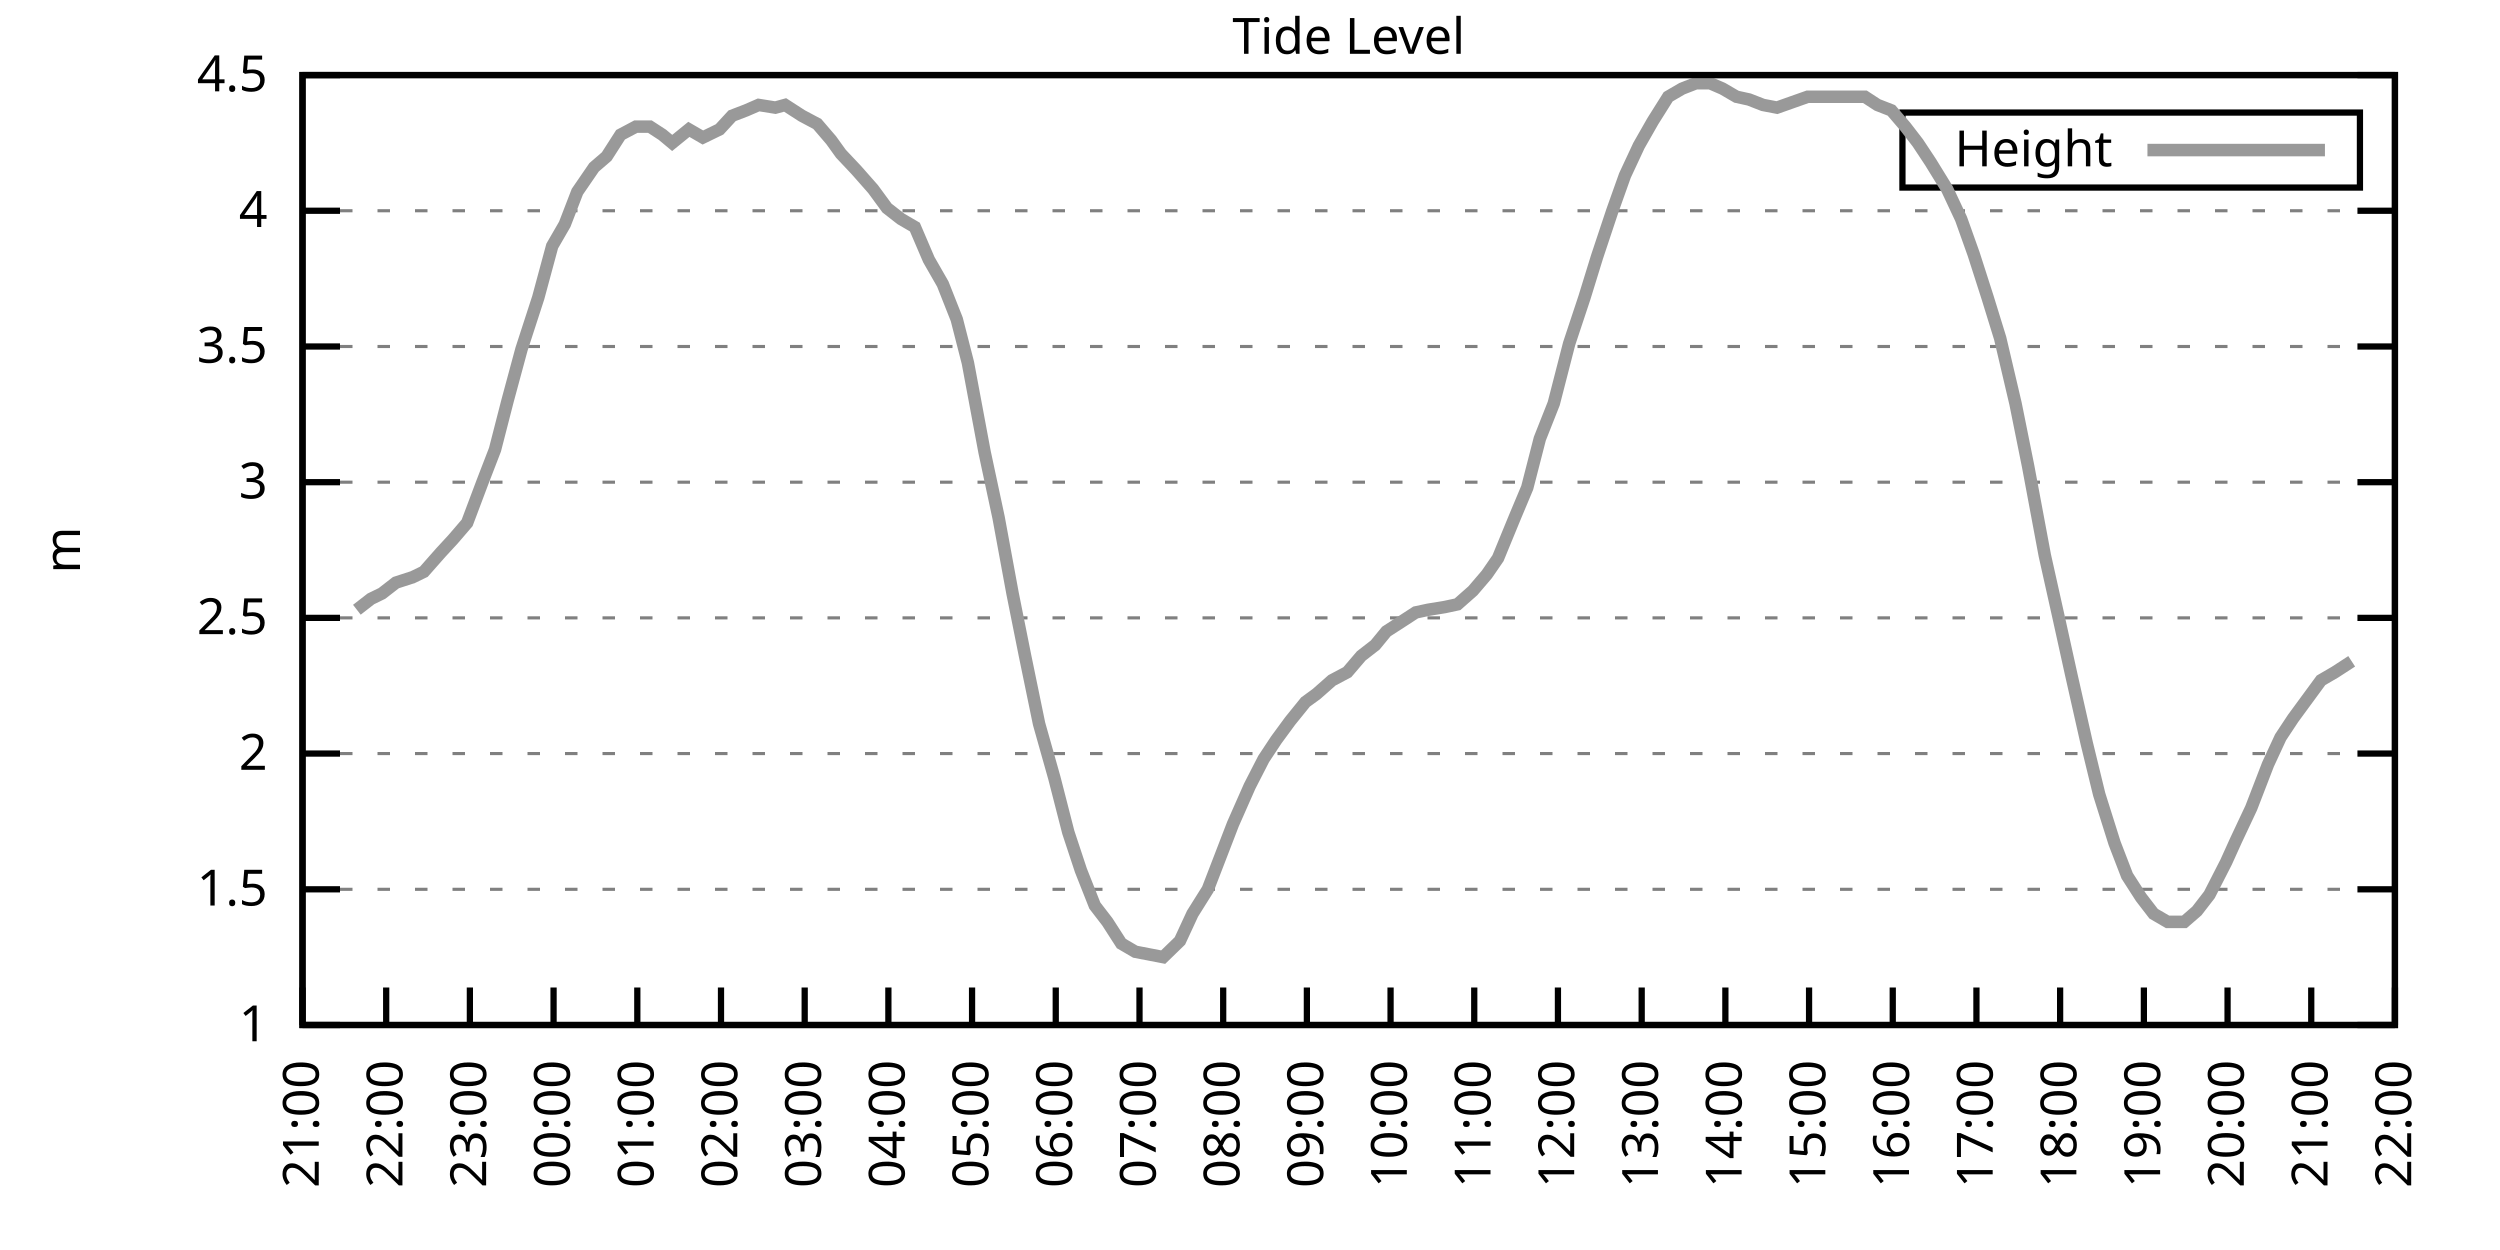
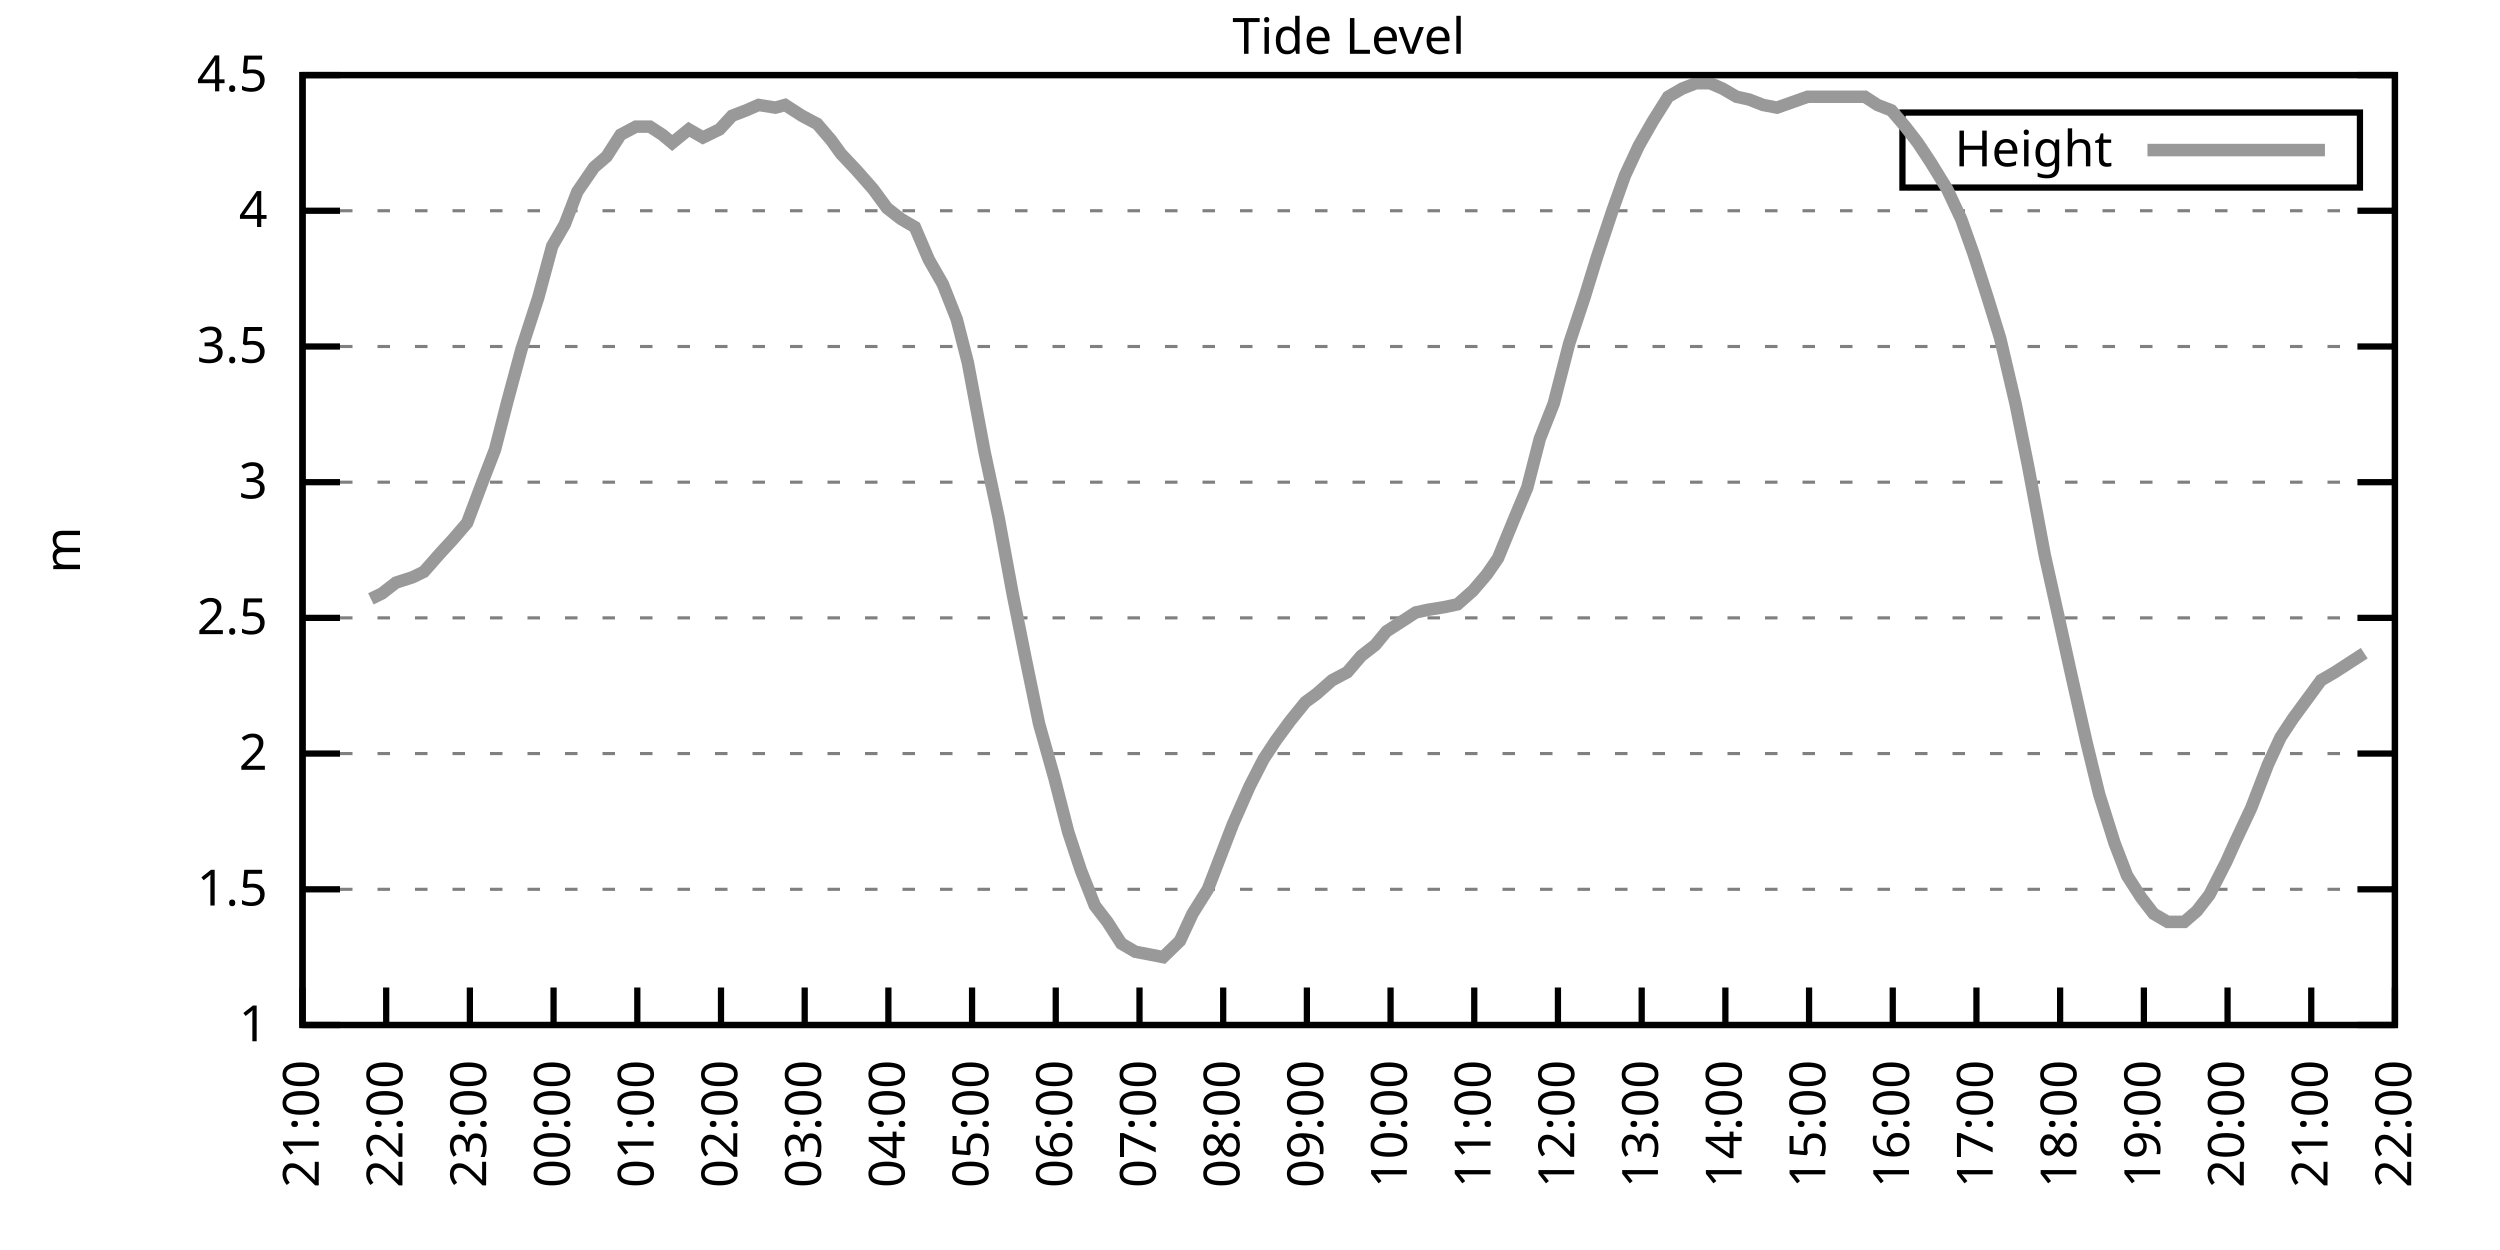
<svg xmlns="http://www.w3.org/2000/svg" xmlns:xlink="http://www.w3.org/1999/xlink" width="400" height="200" viewBox="0 0 400 200">
  <g id="gnuplot_canvas">
    <rect x="0" y="0" width="400" height="200" fill="none" />
    <defs>
      <circle id="gpDot" r="0.5" stroke-width="0.5" stroke="currentColor" />
      <path id="gpPt0" stroke-width="0.333" stroke="currentColor" d="M-1,0 h2 M0,-1 v2" />
      <path id="gpPt1" stroke-width="0.333" stroke="currentColor" d="M-1,-1 L1,1 M1,-1 L-1,1" />
      <path id="gpPt2" stroke-width="0.333" stroke="currentColor" d="M-1,0 L1,0 M0,-1 L0,1 M-1,-1 L1,1 M-1,1 L1,-1" />
      <rect id="gpPt3" stroke-width="0.333" stroke="currentColor" x="-1" y="-1" width="2" height="2" />
      <rect id="gpPt4" stroke-width="0.333" stroke="currentColor" fill="currentColor" x="-1" y="-1" width="2" height="2" />
      <circle id="gpPt5" stroke-width="0.333" stroke="currentColor" cx="0" cy="0" r="1" />
      <use xlink:href="#gpPt5" id="gpPt6" fill="currentColor" stroke="none" />
      <path id="gpPt7" stroke-width="0.333" stroke="currentColor" d="M0,-1.33 L-1.33,0.67 L1.33,0.67 z" />
      <use xlink:href="#gpPt7" id="gpPt8" fill="currentColor" stroke="none" />
      <use xlink:href="#gpPt7" id="gpPt9" stroke="currentColor" transform="rotate(180)" />
      <use xlink:href="#gpPt9" id="gpPt10" fill="currentColor" stroke="none" />
      <use xlink:href="#gpPt3" id="gpPt11" stroke="currentColor" transform="rotate(45)" />
      <use xlink:href="#gpPt11" id="gpPt12" fill="currentColor" stroke="none" />
      <path id="gpPt13" stroke-width="0.333" stroke="currentColor" d="M0,1.330 L1.265,0.411 L0.782,-1.067 L-0.782,-1.076 L-1.265,0.411 z" />
      <use xlink:href="#gpPt13" id="gpPt14" fill="currentColor" stroke="none" />
      <filter id="textbox" filterUnits="objectBoundingBox" x="0" y="0" height="1" width="1">
        <feFlood flood-color="white" flood-opacity="1" result="bgnd" />
        <feComposite in="SourceGraphic" in2="bgnd" operator="atop" />
      </filter>
      <filter id="greybox" filterUnits="objectBoundingBox" x="0" y="0" height="1" width="1">
        <feFlood flood-color="lightgrey" flood-opacity="1" result="grey" />
        <feComposite in="SourceGraphic" in2="grey" operator="atop" />
      </filter>
    </defs>
    <g fill="none" color="white" stroke="currentColor" stroke-width="1.00" stroke-linecap="butt" stroke-linejoin="miter">
</g>
    <g fill="none" color="black" stroke="currentColor" stroke-width="1.00" stroke-linecap="butt" stroke-linejoin="miter">
      <g stroke="none" shape-rendering="crispEdges">
        <polygon fill="rgb(255, 255, 255)" points="48.40,164.00 383.18,164.00 383.18,12.02 48.40,12.02 " />
      </g>
    </g>
    <g fill="none" color="black" stroke="currentColor" stroke-width="1.00" stroke-linecap="butt" stroke-linejoin="miter">
</g>
    <g fill="none" color="black" stroke="black" stroke-width="0.50" stroke-linecap="butt" stroke-linejoin="miter">
</g>
    <g fill="none" color="gray" stroke="currentColor" stroke-width="0.50" stroke-linecap="butt" stroke-linejoin="miter">
      <path stroke="gray" stroke-dasharray="2,4" class="gridline" d="M48.40,164.00 L383.19,164.00  " />
    </g>
    <g fill="none" color="gray" stroke="gray" stroke-width="1.00" stroke-linecap="butt" stroke-linejoin="miter">
</g>
    <g fill="none" color="black" stroke="currentColor" stroke-width="1.00" stroke-linecap="butt" stroke-linejoin="miter">
      <path stroke="black" d="M48.40,164.00 L54.40,164.00 M383.19,164.00 L377.19,164.00  " />
      <g transform="translate(42.80,166.60)" stroke="none" fill="black" font-family="Sans" font-size="8.00" text-anchor="end">
        <text>
          <tspan font-family="Sans"> 1</tspan>
        </text>
      </g>
    </g>
    <g fill="none" color="black" stroke="currentColor" stroke-width="1.00" stroke-linecap="butt" stroke-linejoin="miter">
</g>
    <g fill="none" color="black" stroke="black" stroke-width="0.50" stroke-linecap="butt" stroke-linejoin="miter">
</g>
    <g fill="none" color="gray" stroke="currentColor" stroke-width="0.50" stroke-linecap="butt" stroke-linejoin="miter">
      <path stroke="gray" stroke-dasharray="2,4" class="gridline" d="M48.40,142.29 L383.19,142.29  " />
    </g>
    <g fill="none" color="gray" stroke="gray" stroke-width="1.00" stroke-linecap="butt" stroke-linejoin="miter">
</g>
    <g fill="none" color="black" stroke="currentColor" stroke-width="1.00" stroke-linecap="butt" stroke-linejoin="miter">
      <path stroke="black" d="M48.40,142.29 L54.40,142.29 M383.19,142.29 L377.19,142.29  " />
      <g transform="translate(42.80,144.89)" stroke="none" fill="black" font-family="Sans" font-size="8.00" text-anchor="end">
        <text>
          <tspan font-family="Sans"> 1.5</tspan>
        </text>
      </g>
    </g>
    <g fill="none" color="black" stroke="currentColor" stroke-width="1.00" stroke-linecap="butt" stroke-linejoin="miter">
</g>
    <g fill="none" color="black" stroke="black" stroke-width="0.50" stroke-linecap="butt" stroke-linejoin="miter">
</g>
    <g fill="none" color="gray" stroke="currentColor" stroke-width="0.50" stroke-linecap="butt" stroke-linejoin="miter">
      <path stroke="gray" stroke-dasharray="2,4" class="gridline" d="M48.40,120.57 L383.19,120.57  " />
    </g>
    <g fill="none" color="gray" stroke="gray" stroke-width="1.00" stroke-linecap="butt" stroke-linejoin="miter">
</g>
    <g fill="none" color="black" stroke="currentColor" stroke-width="1.00" stroke-linecap="butt" stroke-linejoin="miter">
      <path stroke="black" d="M48.40,120.57 L54.40,120.57 M383.19,120.57 L377.19,120.57  " />
      <g transform="translate(42.80,123.17)" stroke="none" fill="black" font-family="Sans" font-size="8.00" text-anchor="end">
        <text>
          <tspan font-family="Sans"> 2</tspan>
        </text>
      </g>
    </g>
    <g fill="none" color="black" stroke="currentColor" stroke-width="1.00" stroke-linecap="butt" stroke-linejoin="miter">
</g>
    <g fill="none" color="black" stroke="black" stroke-width="0.50" stroke-linecap="butt" stroke-linejoin="miter">
</g>
    <g fill="none" color="gray" stroke="currentColor" stroke-width="0.50" stroke-linecap="butt" stroke-linejoin="miter">
      <path stroke="gray" stroke-dasharray="2,4" class="gridline" d="M48.40,98.86 L383.19,98.86  " />
    </g>
    <g fill="none" color="gray" stroke="gray" stroke-width="1.00" stroke-linecap="butt" stroke-linejoin="miter">
</g>
    <g fill="none" color="black" stroke="currentColor" stroke-width="1.00" stroke-linecap="butt" stroke-linejoin="miter">
      <path stroke="black" d="M48.40,98.86 L54.40,98.86 M383.19,98.86 L377.19,98.86  " />
      <g transform="translate(42.80,101.46)" stroke="none" fill="black" font-family="Sans" font-size="8.00" text-anchor="end">
        <text>
          <tspan font-family="Sans"> 2.5</tspan>
        </text>
      </g>
    </g>
    <g fill="none" color="black" stroke="currentColor" stroke-width="1.00" stroke-linecap="butt" stroke-linejoin="miter">
</g>
    <g fill="none" color="black" stroke="black" stroke-width="0.50" stroke-linecap="butt" stroke-linejoin="miter">
</g>
    <g fill="none" color="gray" stroke="currentColor" stroke-width="0.50" stroke-linecap="butt" stroke-linejoin="miter">
      <path stroke="gray" stroke-dasharray="2,4" class="gridline" d="M48.40,77.15 L383.19,77.15  " />
    </g>
    <g fill="none" color="gray" stroke="gray" stroke-width="1.00" stroke-linecap="butt" stroke-linejoin="miter">
</g>
    <g fill="none" color="black" stroke="currentColor" stroke-width="1.00" stroke-linecap="butt" stroke-linejoin="miter">
      <path stroke="black" d="M48.40,77.15 L54.40,77.15 M383.19,77.15 L377.19,77.15  " />
      <g transform="translate(42.80,79.75)" stroke="none" fill="black" font-family="Sans" font-size="8.00" text-anchor="end">
        <text>
          <tspan font-family="Sans"> 3</tspan>
        </text>
      </g>
    </g>
    <g fill="none" color="black" stroke="currentColor" stroke-width="1.00" stroke-linecap="butt" stroke-linejoin="miter">
</g>
    <g fill="none" color="black" stroke="black" stroke-width="0.50" stroke-linecap="butt" stroke-linejoin="miter">
</g>
    <g fill="none" color="gray" stroke="currentColor" stroke-width="0.50" stroke-linecap="butt" stroke-linejoin="miter">
      <path stroke="gray" stroke-dasharray="2,4" class="gridline" d="M48.40,55.44 L383.19,55.44  " />
    </g>
    <g fill="none" color="gray" stroke="gray" stroke-width="1.00" stroke-linecap="butt" stroke-linejoin="miter">
</g>
    <g fill="none" color="black" stroke="currentColor" stroke-width="1.00" stroke-linecap="butt" stroke-linejoin="miter">
      <path stroke="black" d="M48.40,55.44 L54.40,55.44 M383.19,55.44 L377.19,55.44  " />
      <g transform="translate(42.80,58.04)" stroke="none" fill="black" font-family="Sans" font-size="8.00" text-anchor="end">
        <text>
          <tspan font-family="Sans"> 3.5</tspan>
        </text>
      </g>
    </g>
    <g fill="none" color="black" stroke="currentColor" stroke-width="1.00" stroke-linecap="butt" stroke-linejoin="miter">
</g>
    <g fill="none" color="black" stroke="black" stroke-width="0.50" stroke-linecap="butt" stroke-linejoin="miter">
</g>
    <g fill="none" color="gray" stroke="currentColor" stroke-width="0.50" stroke-linecap="butt" stroke-linejoin="miter">
      <path stroke="gray" stroke-dasharray="2,4" class="gridline" d="M48.40,33.72 L383.19,33.72  " />
    </g>
    <g fill="none" color="gray" stroke="gray" stroke-width="1.00" stroke-linecap="butt" stroke-linejoin="miter">
</g>
    <g fill="none" color="black" stroke="currentColor" stroke-width="1.00" stroke-linecap="butt" stroke-linejoin="miter">
      <path stroke="black" d="M48.40,33.72 L54.40,33.72 M383.19,33.72 L377.19,33.72  " />
      <g transform="translate(42.80,36.32)" stroke="none" fill="black" font-family="Sans" font-size="8.00" text-anchor="end">
        <text>
          <tspan font-family="Sans"> 4</tspan>
        </text>
      </g>
    </g>
    <g fill="none" color="black" stroke="currentColor" stroke-width="1.00" stroke-linecap="butt" stroke-linejoin="miter">
</g>
    <g fill="none" color="black" stroke="black" stroke-width="0.50" stroke-linecap="butt" stroke-linejoin="miter">
</g>
    <g fill="none" color="gray" stroke="currentColor" stroke-width="0.50" stroke-linecap="butt" stroke-linejoin="miter">
      <path stroke="gray" stroke-dasharray="2,4" class="gridline" d="M48.40,12.01 L383.19,12.01  " />
    </g>
    <g fill="none" color="gray" stroke="gray" stroke-width="1.00" stroke-linecap="butt" stroke-linejoin="miter">
</g>
    <g fill="none" color="black" stroke="currentColor" stroke-width="1.00" stroke-linecap="butt" stroke-linejoin="miter">
      <path stroke="black" d="M48.40,12.01 L54.40,12.01 M383.19,12.01 L377.19,12.01  " />
      <g transform="translate(42.80,14.61)" stroke="none" fill="black" font-family="Sans" font-size="8.00" text-anchor="end">
        <text>
          <tspan font-family="Sans"> 4.5</tspan>
        </text>
      </g>
    </g>
    <g fill="none" color="black" stroke="currentColor" stroke-width="1.00" stroke-linecap="butt" stroke-linejoin="miter">
      <path stroke="black" d="M48.40,164.00 L48.40,158.00  " />
      <g transform="translate(51.00,169.60) rotate(270.00)" stroke="none" fill="black" font-family="Sans" font-size="8.00" text-anchor="end">
        <text>
          <tspan font-family="Sans">21:00</tspan>
        </text>
      </g>
    </g>
    <g fill="none" color="black" stroke="currentColor" stroke-width="1.00" stroke-linecap="butt" stroke-linejoin="miter">
      <path stroke="black" d="M61.79,164.00 L61.79,158.00  " />
      <g transform="translate(64.39,169.60) rotate(270.00)" stroke="none" fill="black" font-family="Sans" font-size="8.00" text-anchor="end">
        <text>
          <tspan font-family="Sans">22:00</tspan>
        </text>
      </g>
    </g>
    <g fill="none" color="black" stroke="currentColor" stroke-width="1.00" stroke-linecap="butt" stroke-linejoin="miter">
      <path stroke="black" d="M75.18,164.00 L75.18,158.00  " />
      <g transform="translate(77.78,169.60) rotate(270.00)" stroke="none" fill="black" font-family="Sans" font-size="8.00" text-anchor="end">
        <text>
          <tspan font-family="Sans">23:00</tspan>
        </text>
      </g>
    </g>
    <g fill="none" color="black" stroke="currentColor" stroke-width="1.00" stroke-linecap="butt" stroke-linejoin="miter">
      <path stroke="black" d="M88.57,164.00 L88.57,158.00  " />
      <g transform="translate(91.17,169.60) rotate(270.00)" stroke="none" fill="black" font-family="Sans" font-size="8.00" text-anchor="end">
        <text>
          <tspan font-family="Sans">00:00</tspan>
        </text>
      </g>
    </g>
    <g fill="none" color="black" stroke="currentColor" stroke-width="1.00" stroke-linecap="butt" stroke-linejoin="miter">
      <path stroke="black" d="M101.97,164.00 L101.97,158.00  " />
      <g transform="translate(104.57,169.60) rotate(270.00)" stroke="none" fill="black" font-family="Sans" font-size="8.00" text-anchor="end">
        <text>
          <tspan font-family="Sans">01:00</tspan>
        </text>
      </g>
    </g>
    <g fill="none" color="black" stroke="currentColor" stroke-width="1.00" stroke-linecap="butt" stroke-linejoin="miter">
      <path stroke="black" d="M115.36,164.00 L115.36,158.00  " />
      <g transform="translate(117.96,169.60) rotate(270.00)" stroke="none" fill="black" font-family="Sans" font-size="8.00" text-anchor="end">
        <text>
          <tspan font-family="Sans">02:00</tspan>
        </text>
      </g>
    </g>
    <g fill="none" color="black" stroke="currentColor" stroke-width="1.00" stroke-linecap="butt" stroke-linejoin="miter">
      <path stroke="black" d="M128.75,164.00 L128.75,158.00  " />
      <g transform="translate(131.35,169.60) rotate(270.00)" stroke="none" fill="black" font-family="Sans" font-size="8.00" text-anchor="end">
        <text>
          <tspan font-family="Sans">03:00</tspan>
        </text>
      </g>
    </g>
    <g fill="none" color="black" stroke="currentColor" stroke-width="1.00" stroke-linecap="butt" stroke-linejoin="miter">
      <path stroke="black" d="M142.14,164.00 L142.14,158.00  " />
      <g transform="translate(144.74,169.60) rotate(270.00)" stroke="none" fill="black" font-family="Sans" font-size="8.00" text-anchor="end">
        <text>
          <tspan font-family="Sans">04:00</tspan>
        </text>
      </g>
    </g>
    <g fill="none" color="black" stroke="currentColor" stroke-width="1.00" stroke-linecap="butt" stroke-linejoin="miter">
      <path stroke="black" d="M155.53,164.00 L155.53,158.00  " />
      <g transform="translate(158.13,169.60) rotate(270.00)" stroke="none" fill="black" font-family="Sans" font-size="8.00" text-anchor="end">
        <text>
          <tspan font-family="Sans">05:00</tspan>
        </text>
      </g>
    </g>
    <g fill="none" color="black" stroke="currentColor" stroke-width="1.00" stroke-linecap="butt" stroke-linejoin="miter">
      <path stroke="black" d="M168.92,164.00 L168.92,158.00  " />
      <g transform="translate(171.52,169.60) rotate(270.00)" stroke="none" fill="black" font-family="Sans" font-size="8.00" text-anchor="end">
        <text>
          <tspan font-family="Sans">06:00</tspan>
        </text>
      </g>
    </g>
    <g fill="none" color="black" stroke="currentColor" stroke-width="1.00" stroke-linecap="butt" stroke-linejoin="miter">
      <path stroke="black" d="M182.32,164.00 L182.32,158.00  " />
      <g transform="translate(184.92,169.60) rotate(270.00)" stroke="none" fill="black" font-family="Sans" font-size="8.00" text-anchor="end">
        <text>
          <tspan font-family="Sans">07:00</tspan>
        </text>
      </g>
    </g>
    <g fill="none" color="black" stroke="currentColor" stroke-width="1.00" stroke-linecap="butt" stroke-linejoin="miter">
      <path stroke="black" d="M195.71,164.00 L195.71,158.00  " />
      <g transform="translate(198.31,169.60) rotate(270.00)" stroke="none" fill="black" font-family="Sans" font-size="8.00" text-anchor="end">
        <text>
          <tspan font-family="Sans">08:00</tspan>
        </text>
      </g>
    </g>
    <g fill="none" color="black" stroke="currentColor" stroke-width="1.00" stroke-linecap="butt" stroke-linejoin="miter">
      <path stroke="black" d="M209.10,164.00 L209.10,158.00  " />
      <g transform="translate(211.70,169.60) rotate(270.00)" stroke="none" fill="black" font-family="Sans" font-size="8.00" text-anchor="end">
        <text>
          <tspan font-family="Sans">09:00</tspan>
        </text>
      </g>
    </g>
    <g fill="none" color="black" stroke="currentColor" stroke-width="1.00" stroke-linecap="butt" stroke-linejoin="miter">
      <path stroke="black" d="M222.49,164.00 L222.49,158.00  " />
      <g transform="translate(225.09,169.60) rotate(270.00)" stroke="none" fill="black" font-family="Sans" font-size="8.00" text-anchor="end">
        <text>
          <tspan font-family="Sans">10:00</tspan>
        </text>
      </g>
    </g>
    <g fill="none" color="black" stroke="currentColor" stroke-width="1.00" stroke-linecap="butt" stroke-linejoin="miter">
      <path stroke="black" d="M235.88,164.00 L235.88,158.00  " />
      <g transform="translate(238.48,169.60) rotate(270.00)" stroke="none" fill="black" font-family="Sans" font-size="8.00" text-anchor="end">
        <text>
          <tspan font-family="Sans">11:00</tspan>
        </text>
      </g>
    </g>
    <g fill="none" color="black" stroke="currentColor" stroke-width="1.00" stroke-linecap="butt" stroke-linejoin="miter">
      <path stroke="black" d="M249.27,164.00 L249.27,158.00  " />
      <g transform="translate(251.87,169.60) rotate(270.00)" stroke="none" fill="black" font-family="Sans" font-size="8.00" text-anchor="end">
        <text>
          <tspan font-family="Sans">12:00</tspan>
        </text>
      </g>
    </g>
    <g fill="none" color="black" stroke="currentColor" stroke-width="1.00" stroke-linecap="butt" stroke-linejoin="miter">
      <path stroke="black" d="M262.67,164.00 L262.67,158.00  " />
      <g transform="translate(265.27,169.60) rotate(270.00)" stroke="none" fill="black" font-family="Sans" font-size="8.00" text-anchor="end">
        <text>
          <tspan font-family="Sans">13:00</tspan>
        </text>
      </g>
    </g>
    <g fill="none" color="black" stroke="currentColor" stroke-width="1.00" stroke-linecap="butt" stroke-linejoin="miter">
      <path stroke="black" d="M276.06,164.00 L276.06,158.00  " />
      <g transform="translate(278.66,169.60) rotate(270.00)" stroke="none" fill="black" font-family="Sans" font-size="8.00" text-anchor="end">
        <text>
          <tspan font-family="Sans">14:00</tspan>
        </text>
      </g>
    </g>
    <g fill="none" color="black" stroke="currentColor" stroke-width="1.00" stroke-linecap="butt" stroke-linejoin="miter">
      <path stroke="black" d="M289.45,164.00 L289.45,158.00  " />
      <g transform="translate(292.05,169.60) rotate(270.00)" stroke="none" fill="black" font-family="Sans" font-size="8.00" text-anchor="end">
        <text>
          <tspan font-family="Sans">15:00</tspan>
        </text>
      </g>
    </g>
    <g fill="none" color="black" stroke="currentColor" stroke-width="1.00" stroke-linecap="butt" stroke-linejoin="miter">
      <path stroke="black" d="M302.84,164.00 L302.84,158.00  " />
      <g transform="translate(305.44,169.60) rotate(270.00)" stroke="none" fill="black" font-family="Sans" font-size="8.00" text-anchor="end">
        <text>
          <tspan font-family="Sans">16:00</tspan>
        </text>
      </g>
    </g>
    <g fill="none" color="black" stroke="currentColor" stroke-width="1.00" stroke-linecap="butt" stroke-linejoin="miter">
      <path stroke="black" d="M316.23,164.00 L316.23,158.00  " />
      <g transform="translate(318.83,169.60) rotate(270.00)" stroke="none" fill="black" font-family="Sans" font-size="8.00" text-anchor="end">
        <text>
          <tspan font-family="Sans">17:00</tspan>
        </text>
      </g>
    </g>
    <g fill="none" color="black" stroke="currentColor" stroke-width="1.00" stroke-linecap="butt" stroke-linejoin="miter">
      <path stroke="black" d="M329.62,164.00 L329.62,158.00  " />
      <g transform="translate(332.22,169.60) rotate(270.00)" stroke="none" fill="black" font-family="Sans" font-size="8.00" text-anchor="end">
        <text>
          <tspan font-family="Sans">18:00</tspan>
        </text>
      </g>
    </g>
    <g fill="none" color="black" stroke="currentColor" stroke-width="1.00" stroke-linecap="butt" stroke-linejoin="miter">
      <path stroke="black" d="M343.02,164.00 L343.02,158.00  " />
      <g transform="translate(345.62,169.60) rotate(270.00)" stroke="none" fill="black" font-family="Sans" font-size="8.00" text-anchor="end">
        <text>
          <tspan font-family="Sans">19:00</tspan>
        </text>
      </g>
    </g>
    <g fill="none" color="black" stroke="currentColor" stroke-width="1.00" stroke-linecap="butt" stroke-linejoin="miter">
      <path stroke="black" d="M356.41,164.00 L356.41,158.00  " />
      <g transform="translate(359.01,169.60) rotate(270.00)" stroke="none" fill="black" font-family="Sans" font-size="8.00" text-anchor="end">
        <text>
          <tspan font-family="Sans">20:00</tspan>
        </text>
      </g>
    </g>
    <g fill="none" color="black" stroke="currentColor" stroke-width="1.00" stroke-linecap="butt" stroke-linejoin="miter">
      <path stroke="black" d="M369.80,164.00 L369.80,158.00  " />
      <g transform="translate(372.40,169.60) rotate(270.00)" stroke="none" fill="black" font-family="Sans" font-size="8.00" text-anchor="end">
        <text>
          <tspan font-family="Sans">21:00</tspan>
        </text>
      </g>
    </g>
    <g fill="none" color="black" stroke="currentColor" stroke-width="1.00" stroke-linecap="butt" stroke-linejoin="miter">
      <path stroke="black" d="M383.19,164.00 L383.19,158.00  " />
      <g transform="translate(385.79,169.60) rotate(270.00)" stroke="none" fill="black" font-family="Sans" font-size="8.00" text-anchor="end">
        <text>
          <tspan font-family="Sans">22:00</tspan>
        </text>
      </g>
    </g>
    <g fill="none" color="black" stroke="currentColor" stroke-width="1.00" stroke-linecap="butt" stroke-linejoin="miter">
</g>
    <g fill="none" color="black" stroke="currentColor" stroke-width="1.00" stroke-linecap="butt" stroke-linejoin="miter">
      <path stroke="black" d="M48.40,12.01 L48.40,164.00 L383.19,164.00 L383.19,12.01 L48.40,12.01 Z  " />
    </g>
    <g fill="none" color="black" stroke="currentColor" stroke-width="1.00" stroke-linecap="butt" stroke-linejoin="miter">
</g>
    <g fill="none" color="black" stroke="currentColor" stroke-width="1.00" stroke-linecap="butt" stroke-linejoin="miter">
      <path stroke="black" d="M304.39,30.01 L304.39,18.01 L377.59,18.01 L377.59,30.01 L304.39,30.01 Z  " />
    </g>
    <g id="Tide_level_plot_1">
      <g fill="none" color="white" stroke="black" stroke-width="2.00" stroke-linecap="butt" stroke-linejoin="miter">
</g>
      <g fill="none" color="black" stroke="currentColor" stroke-width="2.00" stroke-linecap="butt" stroke-linejoin="miter">
        <g transform="translate(337.99,26.61)" stroke="none" fill="black" font-family="Sans" font-size="8.00" text-anchor="end">
          <text>
            <tspan font-family="Sans">Height</tspan>
          </text>
        </g>
      </g>
      <g fill="none" color="black" stroke="currentColor" stroke-width="2.00" stroke-linecap="butt" stroke-linejoin="miter">
-         <path stroke="rgb(153, 153, 153)" d="M343.59,24.01 L371.99,24.01 M57.10,97.56 L59.34,95.82 L61.12,94.95 L63.35,93.22 L66.03,92.35 L67.82,91.48   L70.50,88.44 L72.50,86.27 L74.74,83.66 L77.19,77.15 L79.20,71.94 L81.21,64.12 L83.44,55.87 L86.12,47.62   L88.35,39.37 L90.36,35.89 L92.37,30.68 L95.05,26.77 L97.06,25.04 L99.29,21.56 L101.74,20.26 L103.98,20.26   L105.98,21.56 L107.55,22.87 L110.22,20.70 L112.46,22.00 L115.13,20.70 L117.14,18.52 L119.38,17.66 L121.38,16.79   L124.06,17.22 L125.62,16.79 L128.30,18.52 L130.76,19.83 L132.99,22.43 L134.55,24.60 L137.01,27.21 L139.69,30.25   L141.92,33.29 L144.15,35.03 L146.38,36.33 L148.61,41.54 L150.85,45.45 L153.08,51.09 L154.86,58.04 L157.54,72.37   L159.77,82.79 L162.01,94.95 L164.01,104.94 L166.25,115.80 L168.70,124.48 L170.93,133.17 L172.94,139.25 L175.17,144.89   L177.18,147.50 L179.41,150.97 L181.65,152.28 L183.88,152.71 L186.11,153.14 L188.79,150.54 L190.80,146.20 L193.25,142.29   L195.26,137.08 L197.27,131.86 L199.95,125.79 L202.18,121.44 L204.19,118.40 L206.42,115.36 L208.88,112.32 L210.66,111.02   L213.12,108.85 L215.57,107.55 L217.80,104.94 L220.04,103.20 L221.82,101.03 L224.50,99.30 L226.51,97.99 L228.52,97.56   L231.20,97.12 L233.20,96.69 L235.66,94.52 L237.89,91.91 L239.68,89.31 L242.36,82.79 L244.36,78.02 L246.37,70.20   L248.60,64.56 L251.06,55.00 L253.51,47.62 L255.52,41.11 L257.98,33.72 L259.99,28.08 L262.22,23.30 L264.45,19.39   L266.91,15.48 L269.14,14.18 L271.37,13.31 L273.60,13.31 L275.61,14.18 L277.84,15.48 L279.85,15.92 L282.08,16.79   L284.32,17.22 L286.77,16.35 L289.23,15.48 L291.46,15.48 L293.69,15.48 L295.48,15.48 L298.38,15.48 L300.39,16.79   L302.62,17.66 L304.85,20.26 L306.86,22.87 L308.87,25.91 L311.54,30.25 L313.78,35.03 L315.79,40.67 L318.02,47.62   L320.03,54.13 L322.48,64.56 L324.49,74.54 L327.17,88.87 L329.40,98.86 L331.41,107.98 L333.86,118.84 L335.87,127.09   L338.33,134.90 L340.34,140.12 L342.57,143.59 L344.58,146.20 L346.81,147.50 L349.49,147.50 L351.50,145.76 L353.51,143.16   L356.18,137.94 L357.75,134.47 L360.20,129.26 L362.88,122.31 L364.89,117.97 L366.90,114.93 L369.13,111.89 L371.36,108.85   L373.59,107.55 L376.27,105.81  " />
+         <path stroke="rgb(153, 153, 153)" d="M343.59,24.01 L371.99,24.01 M59.34,95.82 L61.12,94.95 L63.35,93.22 L66.03,92.35 L67.82,91.48 L70.50,88.44   L72.50,86.27 L74.74,83.66 L77.19,77.15 L79.20,71.94 L81.21,64.12 L83.44,55.87 L86.12,47.62 L88.35,39.37   L90.36,35.89 L92.37,30.68 L95.05,26.77 L97.06,25.04 L99.29,21.56 L101.74,20.26 L103.98,20.26 L105.98,21.56   L107.55,22.87 L110.22,20.70 L112.46,22.00 L115.13,20.70 L117.14,18.52 L119.38,17.66 L121.38,16.79 L124.06,17.22   L125.62,16.79 L128.30,18.52 L130.76,19.83 L132.99,22.43 L134.55,24.60 L137.01,27.21 L139.69,30.25 L141.92,33.29   L144.15,35.03 L146.38,36.33 L148.61,41.54 L150.85,45.45 L153.08,51.09 L154.86,58.04 L157.54,72.37 L159.77,82.79   L162.01,94.95 L164.01,104.94 L166.25,115.80 L168.70,124.48 L170.93,133.17 L172.94,139.25 L175.17,144.89 L177.18,147.50   L179.41,150.97 L181.65,152.28 L183.88,152.71 L186.11,153.14 L188.79,150.54 L190.80,146.20 L193.25,142.29 L195.26,137.08   L197.27,131.86 L199.95,125.79 L202.18,121.44 L204.19,118.40 L206.42,115.36 L208.88,112.32 L210.66,111.02 L213.12,108.85   L215.57,107.55 L217.80,104.94 L220.04,103.20 L221.82,101.03 L224.50,99.30 L226.51,97.99 L228.52,97.56 L231.20,97.12   L233.20,96.69 L235.66,94.52 L237.89,91.91 L239.68,89.31 L242.36,82.79 L244.36,78.02 L246.37,70.20 L248.60,64.56   L251.06,55.00 L253.51,47.62 L255.52,41.11 L257.98,33.72 L259.99,28.08 L262.22,23.30 L264.45,19.39 L266.91,15.48   L269.14,14.18 L271.37,13.31 L273.60,13.31 L275.61,14.18 L277.84,15.48 L279.85,15.92 L282.08,16.79 L284.32,17.22   L286.77,16.35 L289.23,15.48 L291.46,15.48 L293.69,15.48 L295.48,15.48 L298.38,15.48 L300.39,16.79 L302.62,17.66   L304.85,20.26 L306.86,22.87 L308.87,25.91 L311.54,30.25 L313.78,35.03 L315.79,40.67 L318.02,47.62 L320.03,54.13   L322.48,64.56 L324.49,74.54 L327.17,88.87 L329.40,98.86 L331.41,107.98 L333.86,118.84 L335.87,127.09 L338.33,134.90   L340.34,140.12 L342.57,143.59 L344.58,146.20 L346.81,147.50 L349.49,147.50 L351.50,145.76 L353.51,143.16 L356.18,137.94   L357.75,134.47 L360.20,129.26 L362.88,122.31 L364.89,117.97 L366.90,114.93 L369.13,111.89 L371.36,108.85 L373.59,107.55   L376.27,105.81 L378.28,104.51  " />
      </g>
    </g>
    <g fill="none" color="black" stroke="currentColor" stroke-width="2.00" stroke-linecap="butt" stroke-linejoin="miter">
</g>
    <g fill="none" color="black" stroke="black" stroke-width="1.00" stroke-linecap="butt" stroke-linejoin="miter">
</g>
    <g fill="none" color="black" stroke="currentColor" stroke-width="1.00" stroke-linecap="butt" stroke-linejoin="miter">
      <path stroke="black" d="M48.40,12.01 L48.40,164.00 L383.19,164.00 L383.19,12.01 L48.40,12.01 Z  " />
      <g transform="translate(12.80,88.01) rotate(270.00)" stroke="none" fill="black" font-family="Sans" font-size="8.00" text-anchor="middle">
        <text>
          <tspan font-family="Sans">m</tspan>
        </text>
      </g>
    </g>
    <g fill="none" color="black" stroke="currentColor" stroke-width="1.00" stroke-linecap="butt" stroke-linejoin="miter">
</g>
    <g fill="none" color="black" stroke="currentColor" stroke-width="1.00" stroke-linecap="butt" stroke-linejoin="miter">
      <g transform="translate(215.79,8.61)" stroke="none" fill="black" font-family="Sans" font-size="8.00" text-anchor="middle">
        <text>
          <tspan font-family="Sans">Tide Level</tspan>
        </text>
      </g>
    </g>
    <g fill="none" color="black" stroke="currentColor" stroke-width="1.00" stroke-linecap="butt" stroke-linejoin="miter">
</g>
  </g>
</svg>
